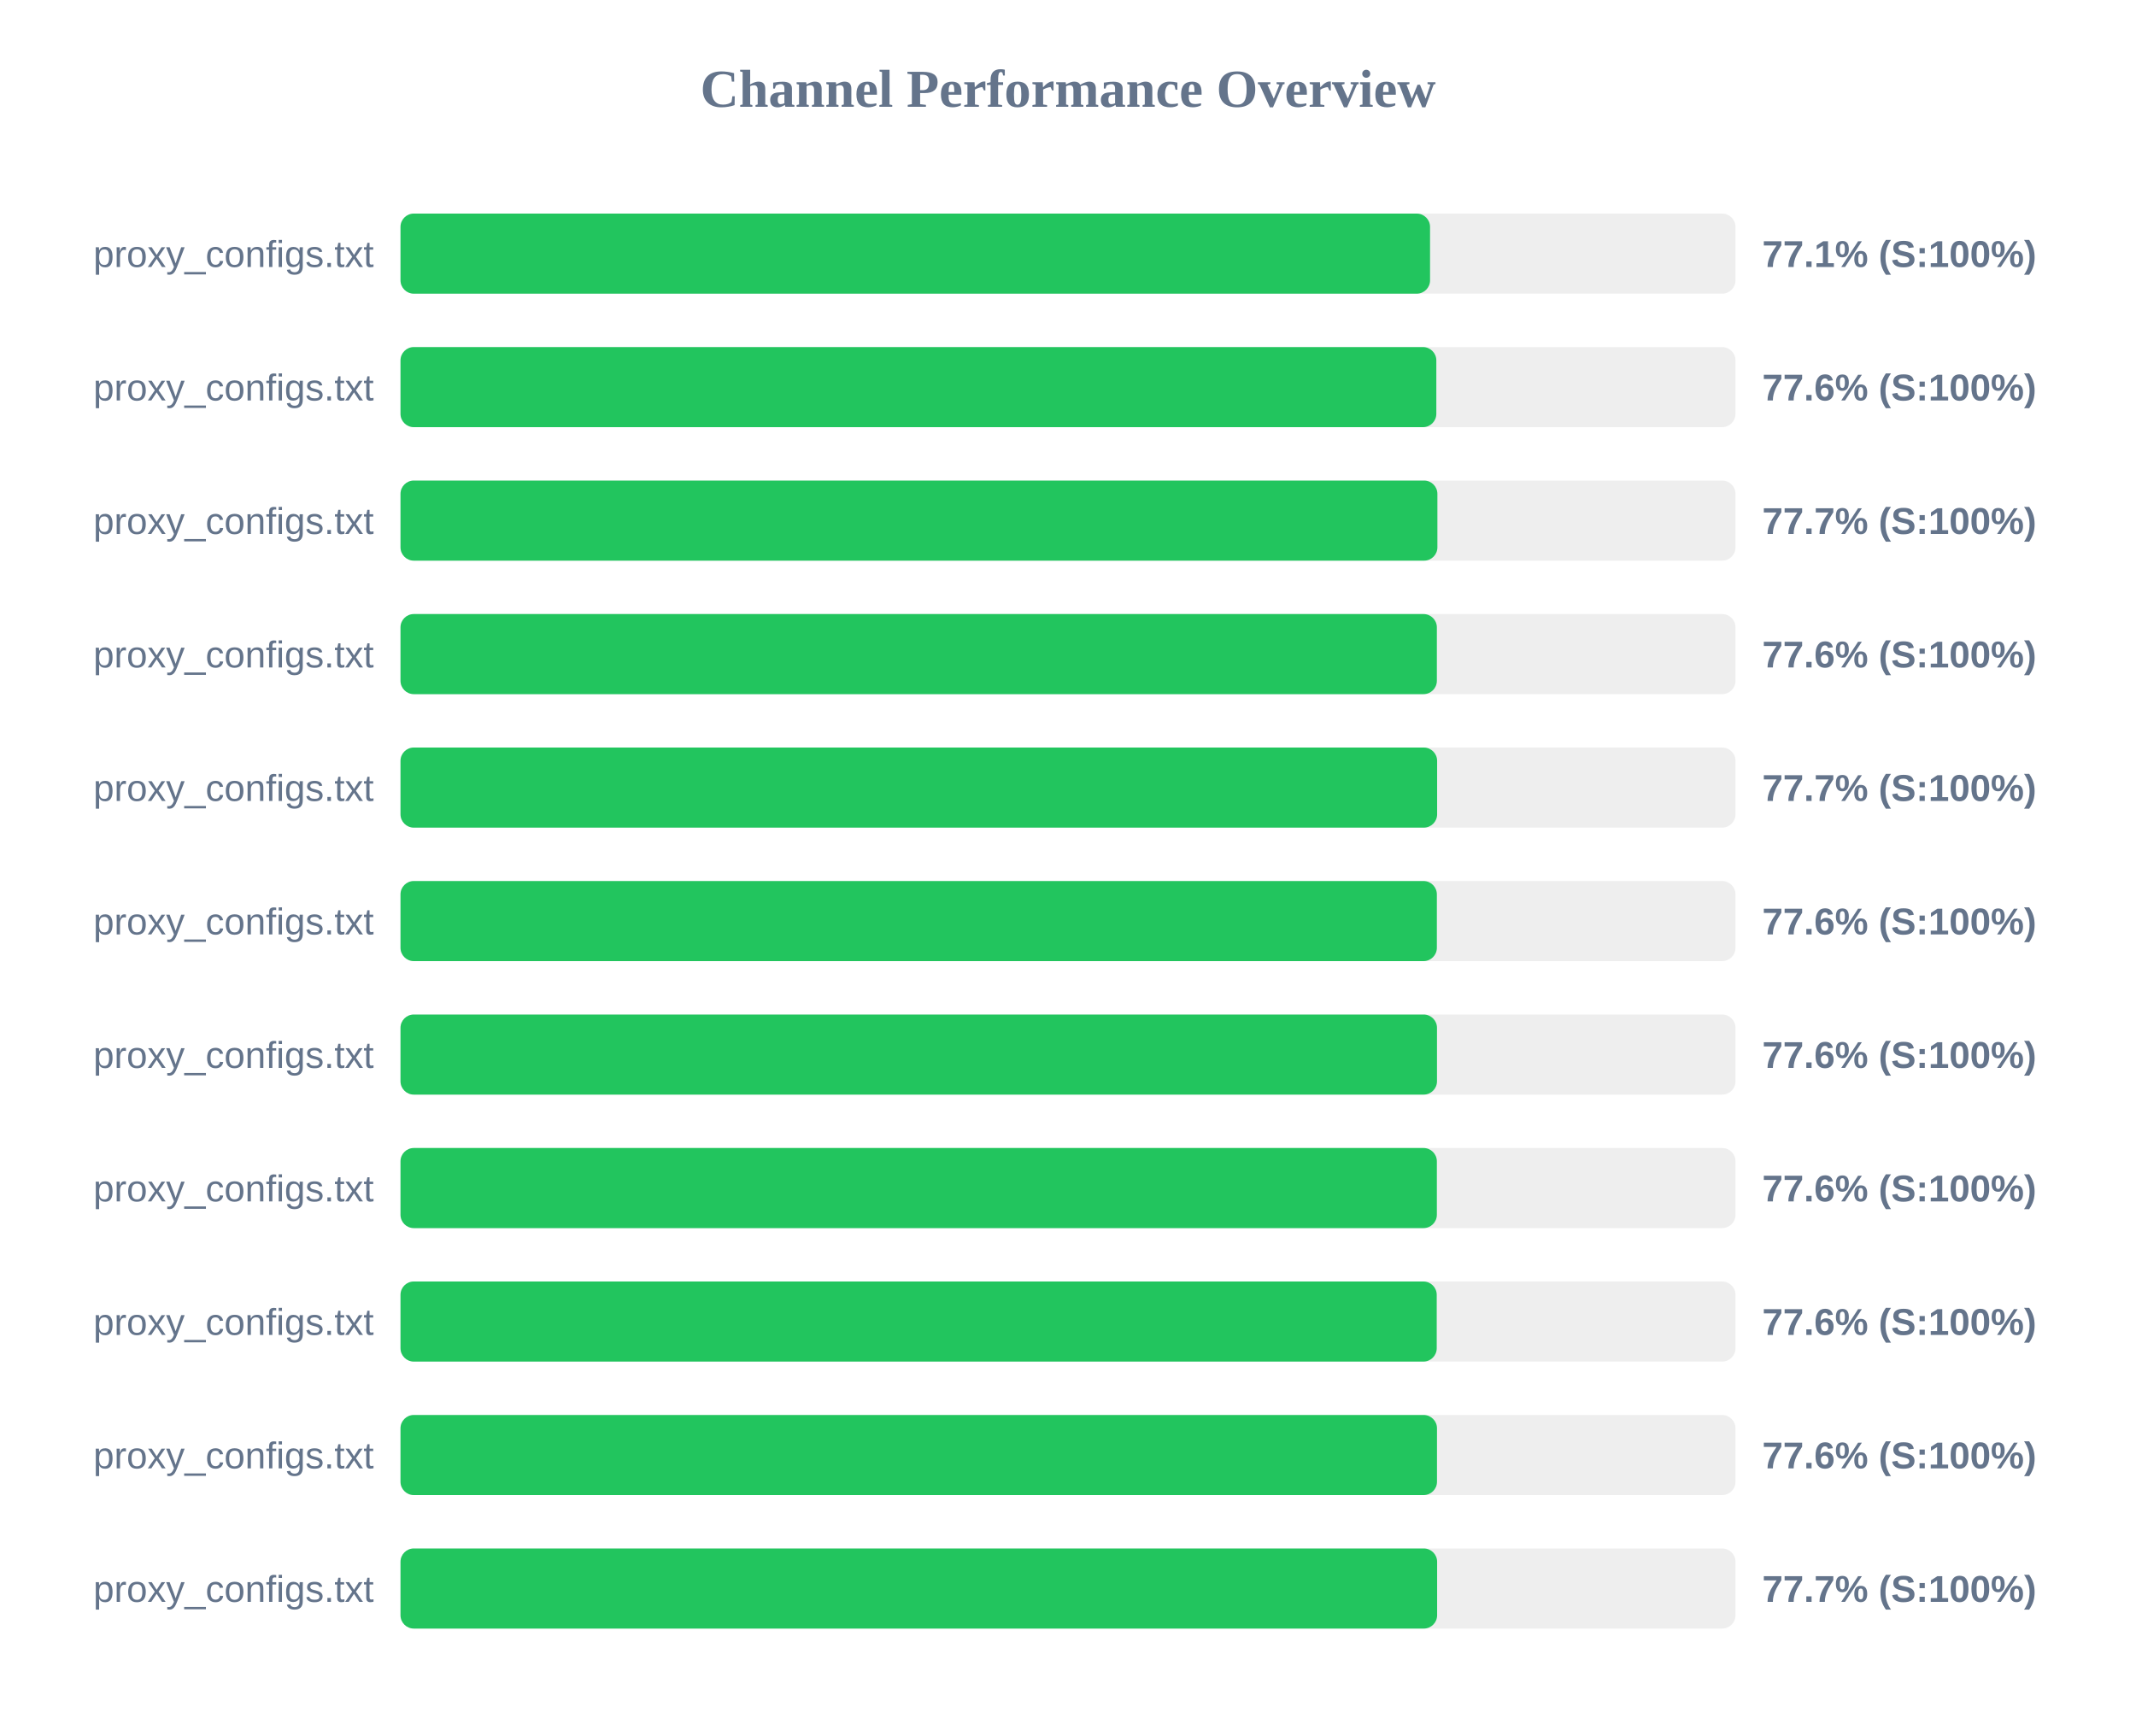
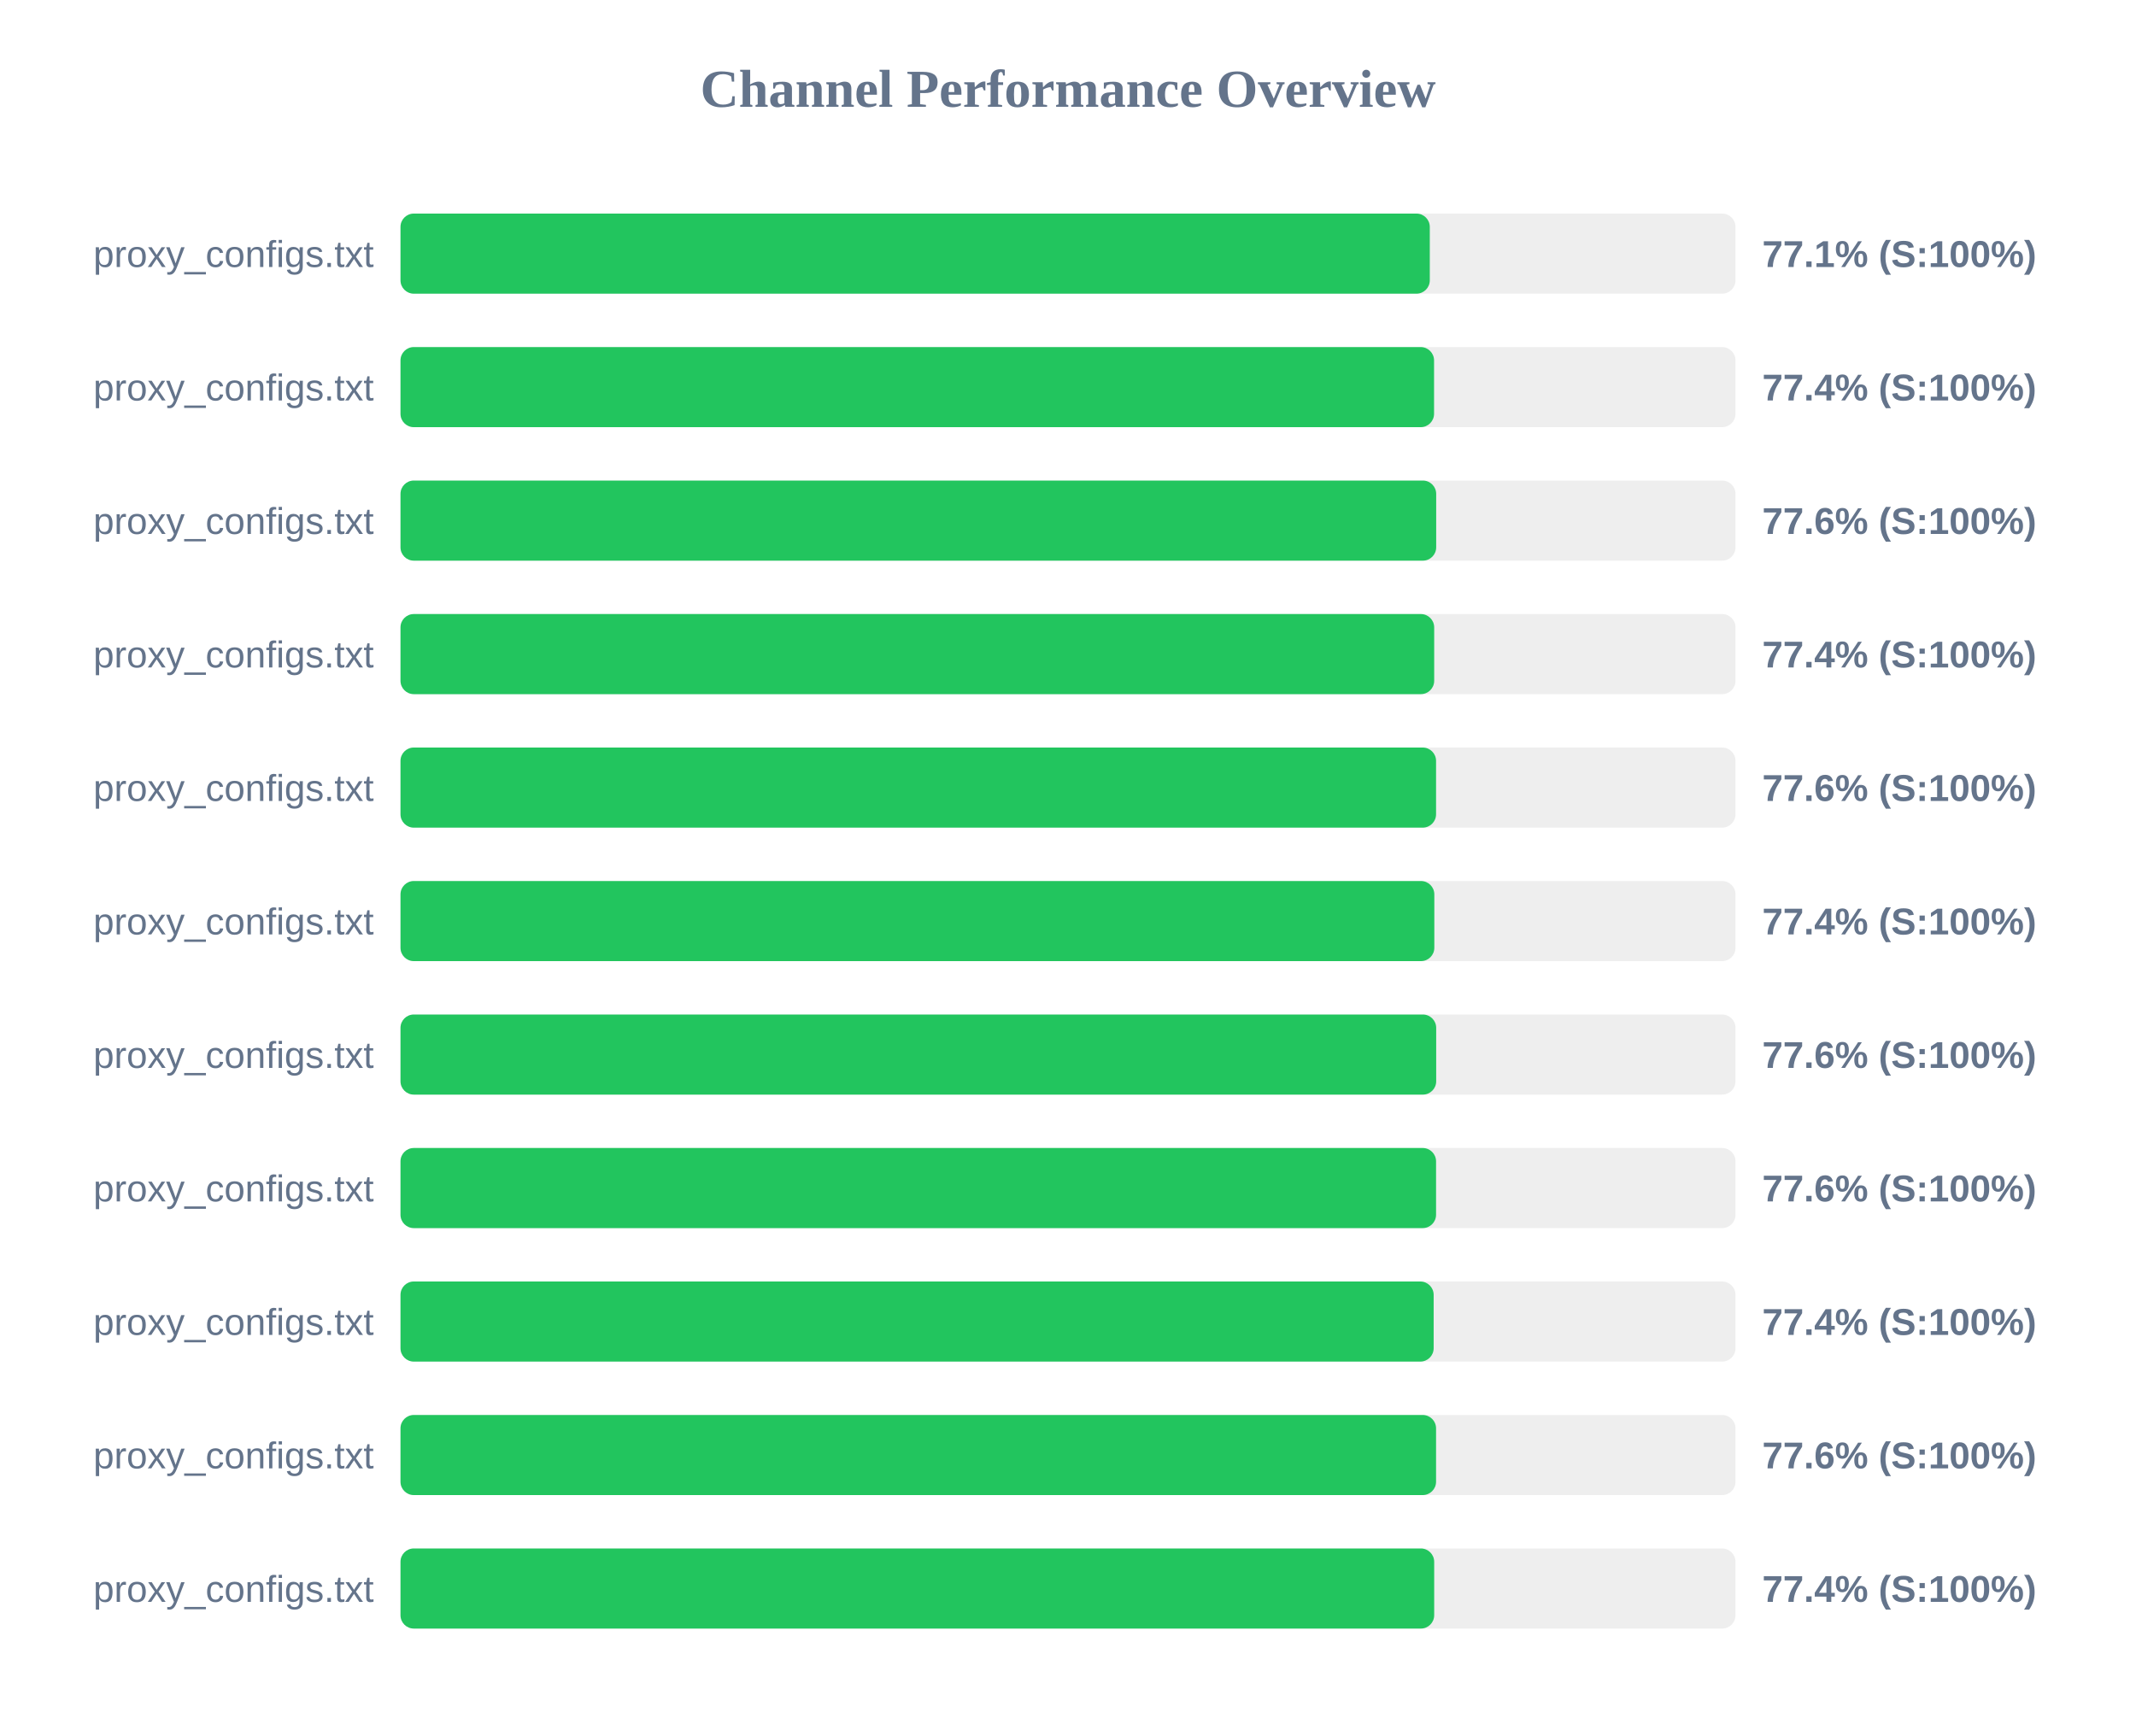
<svg xmlns="http://www.w3.org/2000/svg" width="800" height="650" version="1.1">
  <style>
        .row { font: 14px Arial; fill: #64748b; }
        .score { font: bold 14px Arial; fill: #64748b; }
    </style>
  <text x="400" y="40" text-anchor="middle" font-size="20px" font-weight="bold" fill="#64748b">Channel Performance Overview</text>
  <rect x="150" y="80" width="500" height="30" fill="#eee" rx="5" />
-   <rect x="150" y="80" width="385.6" height="30" fill="#22c55e" rx="5" />
+   <rect x="150" y="80" width="385.5" height="30" fill="#22c55e" rx="5" />
  <text x="140" y="100" text-anchor="end" class="row">proxy_configs.txt</text>
  <text x="660" y="100" text-anchor="start" class="score">77.1% (S:100%)</text>
  <rect x="150" y="130" width="500" height="30" fill="#eee" rx="5" />
-   <rect x="150" y="130" width="387.95" height="30" fill="#22c55e" rx="5" />
+   <rect x="150" y="130" width="387.1" height="30" fill="#22c55e" rx="5" />
  <text x="140" y="150" text-anchor="end" class="row">proxy_configs.txt</text>
-   <text x="660" y="150" text-anchor="start" class="score">77.6% (S:100%)</text>
+   <text x="660" y="150" text-anchor="start" class="score">77.4% (S:100%)</text>
  <rect x="150" y="180" width="500" height="30" fill="#eee" rx="5" />
-   <rect x="150" y="180" width="388.35" height="30" fill="#22c55e" rx="5" />
+   <rect x="150" y="180" width="387.9" height="30" fill="#22c55e" rx="5" />
  <text x="140" y="200" text-anchor="end" class="row">proxy_configs.txt</text>
-   <text x="660" y="200" text-anchor="start" class="score">77.7% (S:100%)</text>
+   <text x="660" y="200" text-anchor="start" class="score">77.6% (S:100%)</text>
  <rect x="150" y="230" width="500" height="30" fill="#eee" rx="5" />
-   <rect x="150" y="230" width="388.15" height="30" fill="#22c55e" rx="5" />
+   <rect x="150" y="230" width="387.15" height="30" fill="#22c55e" rx="5" />
  <text x="140" y="250" text-anchor="end" class="row">proxy_configs.txt</text>
-   <text x="660" y="250" text-anchor="start" class="score">77.6% (S:100%)</text>
+   <text x="660" y="250" text-anchor="start" class="score">77.4% (S:100%)</text>
  <rect x="150" y="280" width="500" height="30" fill="#eee" rx="5" />
-   <rect x="150" y="280" width="388.25" height="30" fill="#22c55e" rx="5" />
+   <rect x="150" y="280" width="387.85" height="30" fill="#22c55e" rx="5" />
  <text x="140" y="300" text-anchor="end" class="row">proxy_configs.txt</text>
-   <text x="660" y="300" text-anchor="start" class="score">77.7% (S:100%)</text>
+   <text x="660" y="300" text-anchor="start" class="score">77.6% (S:100%)</text>
  <rect x="150" y="330" width="500" height="30" fill="#eee" rx="5" />
-   <rect x="150" y="330" width="388.15" height="30" fill="#22c55e" rx="5" />
+   <rect x="150" y="330" width="387.2" height="30" fill="#22c55e" rx="5" />
  <text x="140" y="350" text-anchor="end" class="row">proxy_configs.txt</text>
-   <text x="660" y="350" text-anchor="start" class="score">77.6% (S:100%)</text>
+   <text x="660" y="350" text-anchor="start" class="score">77.4% (S:100%)</text>
  <rect x="150" y="380" width="500" height="30" fill="#eee" rx="5" />
-   <rect x="150" y="380" width="388.2" height="30" fill="#22c55e" rx="5" />
+   <rect x="150" y="380" width="387.9" height="30" fill="#22c55e" rx="5" />
  <text x="140" y="400" text-anchor="end" class="row">proxy_configs.txt</text>
  <text x="660" y="400" text-anchor="start" class="score">77.6% (S:100%)</text>
  <rect x="150" y="430" width="500" height="30" fill="#eee" rx="5" />
-   <rect x="150" y="430" width="388.15" height="30" fill="#22c55e" rx="5" />
+   <rect x="150" y="430" width="387.85" height="30" fill="#22c55e" rx="5" />
  <text x="140" y="450" text-anchor="end" class="row">proxy_configs.txt</text>
  <text x="660" y="450" text-anchor="start" class="score">77.6% (S:100%)</text>
  <rect x="150" y="480" width="500" height="30" fill="#eee" rx="5" />
-   <rect x="150" y="480" width="388.1" height="30" fill="#22c55e" rx="5" />
+   <rect x="150" y="480" width="386.95" height="30" fill="#22c55e" rx="5" />
  <text x="140" y="500" text-anchor="end" class="row">proxy_configs.txt</text>
-   <text x="660" y="500" text-anchor="start" class="score">77.6% (S:100%)</text>
+   <text x="660" y="500" text-anchor="start" class="score">77.4% (S:100%)</text>
  <rect x="150" y="530" width="500" height="30" fill="#eee" rx="5" />
-   <rect x="150" y="530" width="388.2" height="30" fill="#22c55e" rx="5" />
+   <rect x="150" y="530" width="387.85" height="30" fill="#22c55e" rx="5" />
  <text x="140" y="550" text-anchor="end" class="row">proxy_configs.txt</text>
  <text x="660" y="550" text-anchor="start" class="score">77.6% (S:100%)</text>
  <rect x="150" y="580" width="500" height="30" fill="#eee" rx="5" />
-   <rect x="150" y="580" width="388.25" height="30" fill="#22c55e" rx="5" />
+   <rect x="150" y="580" width="387.15" height="30" fill="#22c55e" rx="5" />
  <text x="140" y="600" text-anchor="end" class="row">proxy_configs.txt</text>
-   <text x="660" y="600" text-anchor="start" class="score">77.7% (S:100%)</text>
+   <text x="660" y="600" text-anchor="start" class="score">77.4% (S:100%)</text>
</svg>
